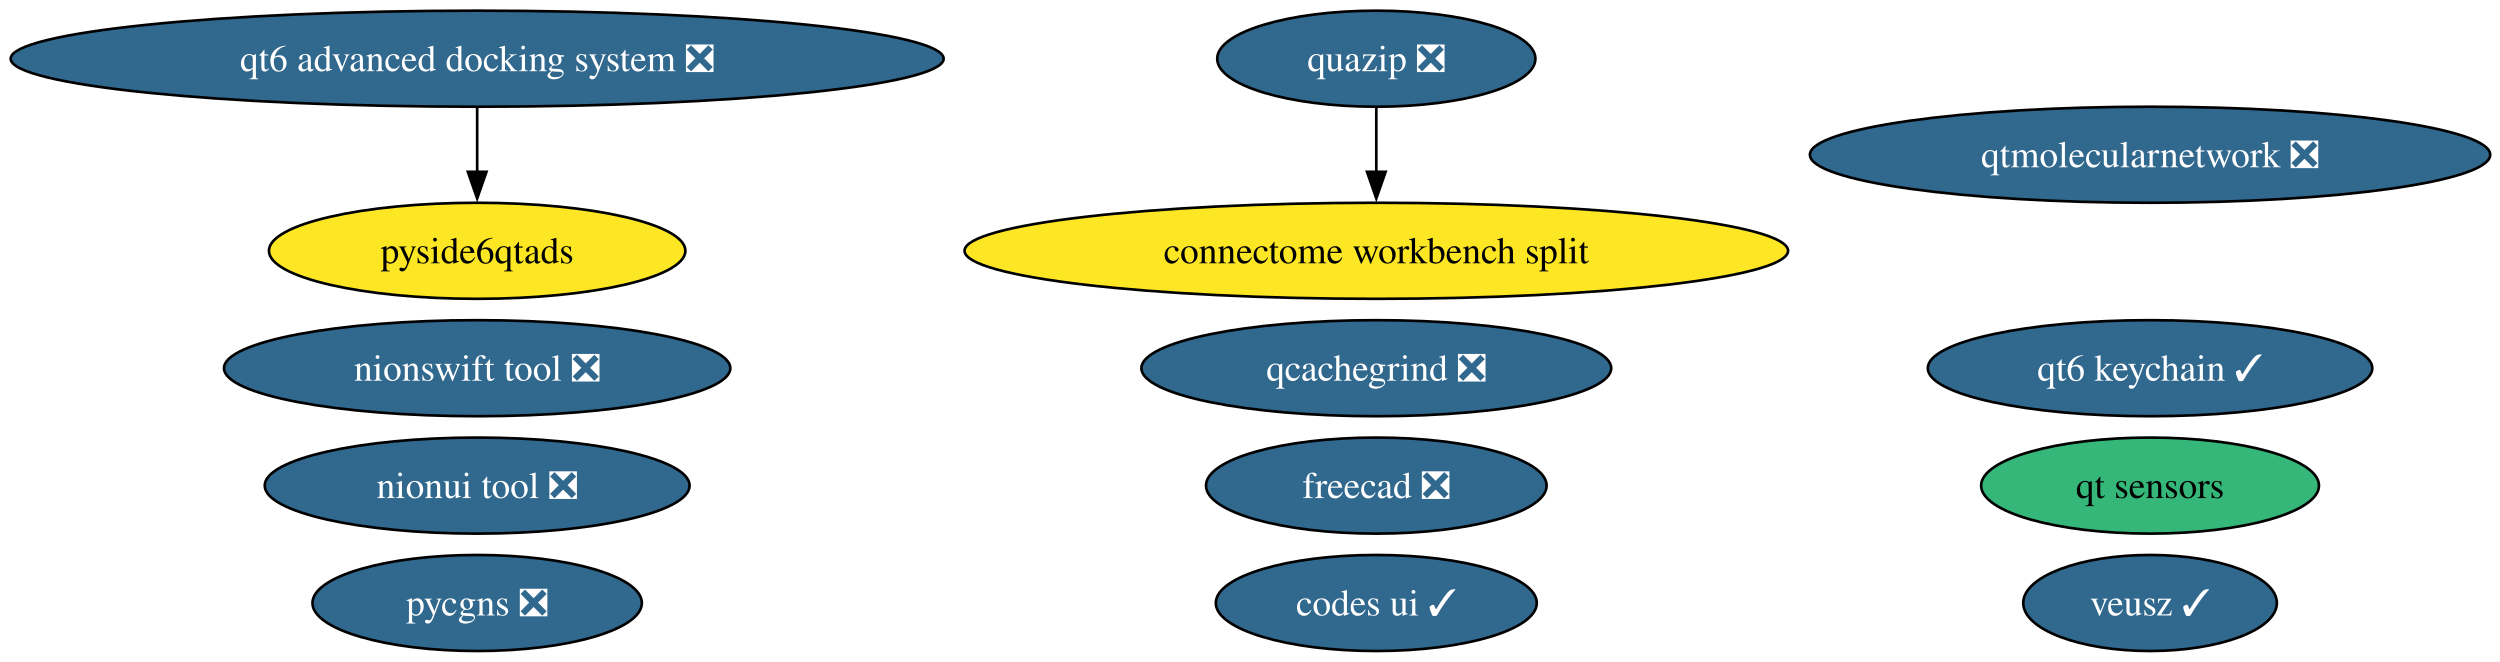
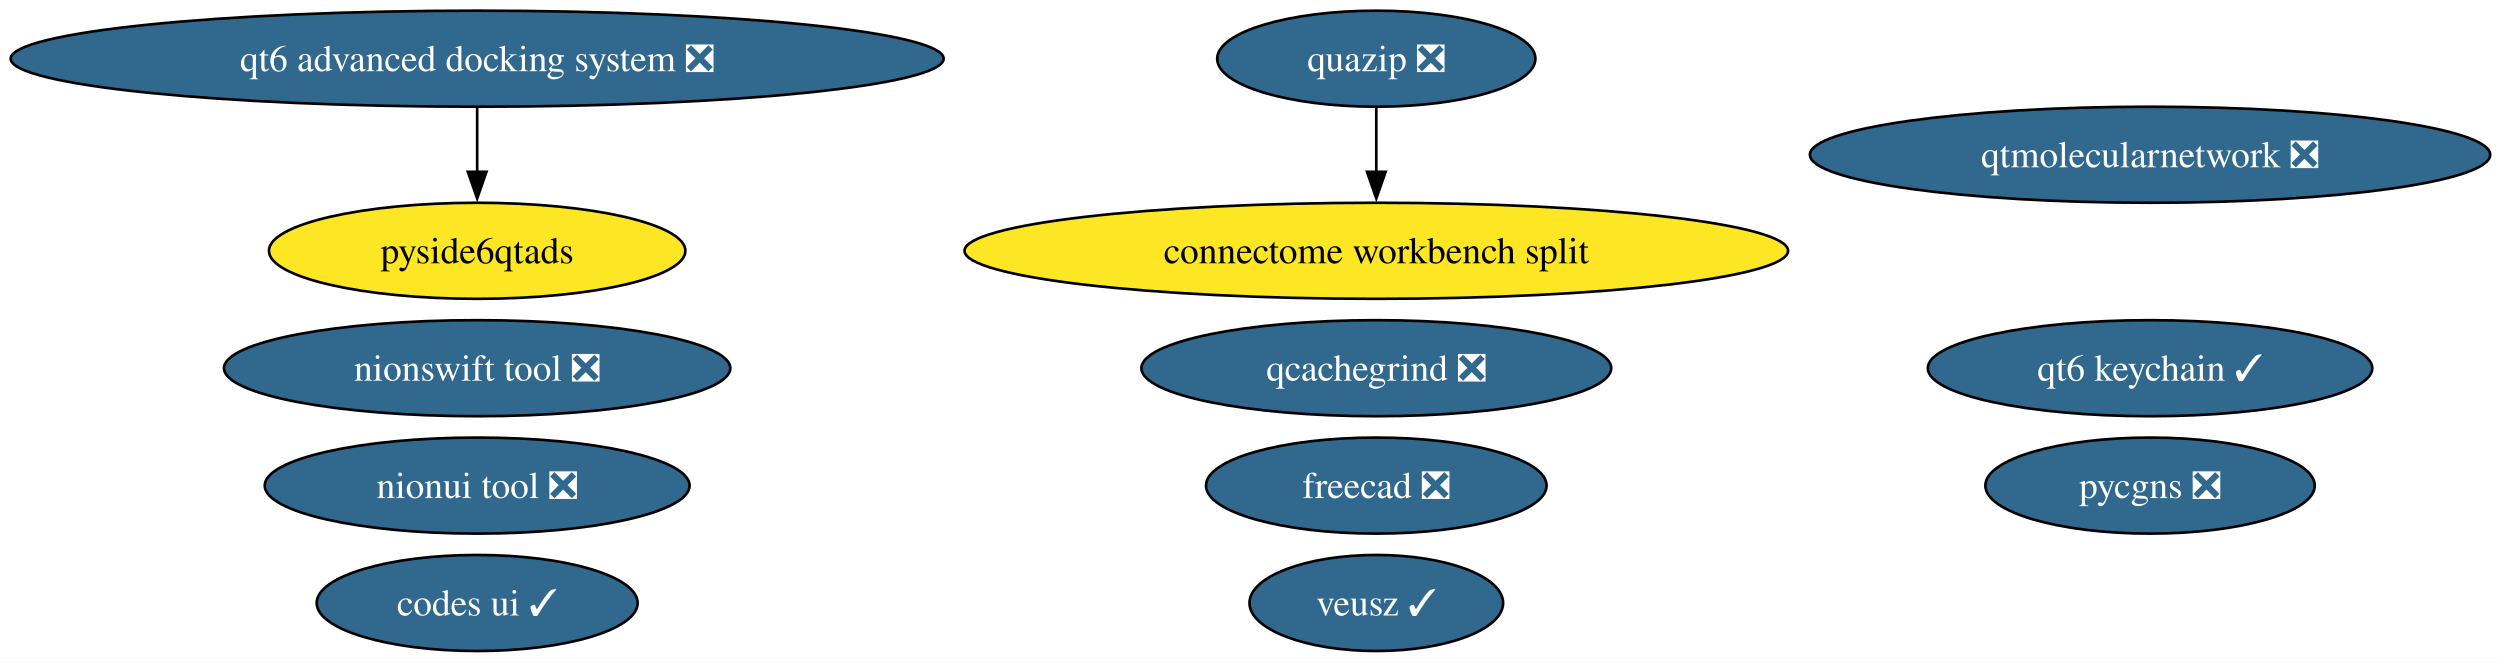
<svg xmlns="http://www.w3.org/2000/svg" xmlns:xlink="http://www.w3.org/1999/xlink" width="937pt" height="248pt" viewBox="0.00 0.00 937.00 248.00">
  <g id="graph0" class="graph" transform="scale(1 1) rotate(0) translate(4 244)">
    <polygon fill="white" stroke="none" points="-4,4 -4,-244 933.34,-244 933.34,4 -4,4" />
    <g id="node1" class="node">
      <g id="a_node1">
        <a xlink:href="https://github.com/conda-forge/freecad-feedstock/pull/162" xlink:title="freecad ❎">
          <ellipse fill="#31688e" stroke="black" cx="511.84" cy="-62" rx="63.83" ry="18" />
          <text xml:space="preserve" text-anchor="middle" x="511.84" y="-57.33" font-family="Times,serif" font-size="14.00" fill="white">freecad ❎</text>
        </a>
      </g>
    </g>
    <g id="node2" class="node">
      <g id="a_node2">
        <a xlink:href="https://github.com/conda-forge/veusz-feedstock/pull/42" xlink:title="veusz ✓">
-           <ellipse fill="#31688e" stroke="black" cx="801.84" cy="-18" rx="47.53" ry="18" />
-           <text xml:space="preserve" text-anchor="middle" x="801.84" y="-13.32" font-family="Times,serif" font-size="14.00" fill="white">veusz ✓</text>
+           <ellipse fill="#31688e" stroke="black" cx="511.84" cy="-18" rx="47.53" ry="18" />
+           <text xml:space="preserve" text-anchor="middle" x="511.84" y="-13.32" font-family="Times,serif" font-size="14.00" fill="white">veusz ✓</text>
        </a>
      </g>
    </g>
    <g id="node3" class="node">
      <g id="a_node3">
        <a xlink:href="https://github.com/conda-forge/codes-ui-feedstock/pull/23" xlink:title="codes ui ✓">
-           <ellipse fill="#31688e" stroke="black" cx="511.84" cy="-18" rx="60.15" ry="18" />
-           <text xml:space="preserve" text-anchor="middle" x="511.84" y="-13.32" font-family="Times,serif" font-size="14.00" fill="white">codes ui ✓</text>
+           <ellipse fill="#31688e" stroke="black" cx="174.84" cy="-18" rx="60.15" ry="18" />
+           <text xml:space="preserve" text-anchor="middle" x="174.84" y="-13.32" font-family="Times,serif" font-size="14.00" fill="white">codes ui ✓</text>
        </a>
      </g>
    </g>
    <g id="node4" class="node">
      <g id="a_node4">
        <a xlink:href="https://github.com/conda-forge/nionui-tool-feedstock/pull/63" xlink:title="nionui tool ❎">
          <ellipse fill="#31688e" stroke="black" cx="174.84" cy="-62" rx="79.62" ry="18" />
          <text xml:space="preserve" text-anchor="middle" x="174.84" y="-57.33" font-family="Times,serif" font-size="14.00" fill="white">nionui tool ❎</text>
        </a>
      </g>
    </g>
    <g id="node5" class="node">
      <g id="a_node5">
        <a xlink:href="https://github.com/conda-forge/nionswift-tool-feedstock/pull/38" xlink:title="nionswift tool ❎">
          <ellipse fill="#31688e" stroke="black" cx="174.84" cy="-106" rx="94.88" ry="18" />
          <text xml:space="preserve" text-anchor="middle" x="174.84" y="-101.33" font-family="Times,serif" font-size="14.00" fill="white">nionswift tool ❎</text>
        </a>
      </g>
    </g>
    <g id="node6" class="node">
      <g id="a_node6">
        <a xlink:href="https://github.com/conda-forge/pycgns-feedstock/pull/56" xlink:title="pycgns ❎">
-           <ellipse fill="#31688e" stroke="black" cx="174.84" cy="-18" rx="61.73" ry="18" />
-           <text xml:space="preserve" text-anchor="middle" x="174.84" y="-13.32" font-family="Times,serif" font-size="14.00" fill="white">pycgns ❎</text>
+           <ellipse fill="#31688e" stroke="black" cx="801.84" cy="-62" rx="61.73" ry="18" />
+           <text xml:space="preserve" text-anchor="middle" x="801.84" y="-57.33" font-family="Times,serif" font-size="14.00" fill="white">pycgns ❎</text>
        </a>
      </g>
    </g>
    <g id="node7" class="node">
      <g id="a_node7">
        <a xlink:href="https://github.com/conda-forge/quazip-feedstock/pull/10" xlink:title="quazip ❎">
          <ellipse fill="#31688e" stroke="black" cx="511.84" cy="-222" rx="59.63" ry="18" />
          <text xml:space="preserve" text-anchor="middle" x="511.84" y="-217.32" font-family="Times,serif" font-size="14.00" fill="white">quazip ❎</text>
        </a>
      </g>
    </g>
    <g id="node12" class="node">
      <g id="a_node12">
        <a xlink:href="https://github.com/conda-forge/connectome-workbench-split-feedstock" xlink:title="connectome workbench split">
          <ellipse fill="#fde725" stroke="black" cx="511.84" cy="-150" rx="154.33" ry="18" />
          <text xml:space="preserve" text-anchor="middle" x="511.84" y="-145.32" font-family="Times,serif" font-size="14.00">connectome workbench split</text>
        </a>
      </g>
    </g>
    <g id="edge1" class="edge">
      <path fill="none" stroke="black" d="M511.84,-203.7C511.84,-196.41 511.84,-187.73 511.84,-179.54" />
      <polygon fill="black" stroke="black" points="515.34,-179.62 511.84,-169.62 508.34,-179.62 515.34,-179.62" />
    </g>
    <g id="node8" class="node">
      <g id="a_node8">
        <a xlink:href="https://github.com/conda-forge/qtmolecularnetwork-feedstock/pull/30" xlink:title="qtmolecularnetwork ❎">
          <ellipse fill="#31688e" stroke="black" cx="801.84" cy="-186" rx="127.49" ry="18" />
          <text xml:space="preserve" text-anchor="middle" x="801.84" y="-181.32" font-family="Times,serif" font-size="14.00" fill="white">qtmolecularnetwork ❎</text>
        </a>
      </g>
    </g>
    <g id="node9" class="node">
      <g id="a_node9">
        <a xlink:href="https://github.com/conda-forge/qt6-advanced-docking-system-feedstock/pull/27" xlink:title="qt6 advanced docking system ❎">
          <ellipse fill="#31688e" stroke="black" cx="174.84" cy="-222" rx="174.84" ry="18" />
          <text xml:space="preserve" text-anchor="middle" x="174.84" y="-217.32" font-family="Times,serif" font-size="14.00" fill="white">qt6 advanced docking system ❎</text>
        </a>
      </g>
    </g>
    <g id="node10" class="node">
      <g id="a_node10">
        <a xlink:href="https://github.com/conda-forge/pyside6qtads-feedstock" xlink:title="pyside6qtads">
          <ellipse fill="#fde725" stroke="black" cx="174.84" cy="-150" rx="78.04" ry="18" />
          <text xml:space="preserve" text-anchor="middle" x="174.84" y="-145.32" font-family="Times,serif" font-size="14.00">pyside6qtads</text>
        </a>
      </g>
    </g>
    <g id="edge2" class="edge">
      <path fill="none" stroke="black" d="M174.84,-203.7C174.84,-196.41 174.84,-187.73 174.84,-179.54" />
      <polygon fill="black" stroke="black" points="178.34,-179.62 174.84,-169.62 171.34,-179.62 178.34,-179.62" />
    </g>
    <g id="node11" class="node">
      <g id="a_node11">
        <a xlink:href="https://github.com/conda-forge/qcachegrind-feedstock/pull/9" xlink:title="qcachegrind ❎">
          <ellipse fill="#31688e" stroke="black" cx="511.84" cy="-106" rx="88.04" ry="18" />
          <text xml:space="preserve" text-anchor="middle" x="511.84" y="-101.33" font-family="Times,serif" font-size="14.00" fill="white">qcachegrind ❎</text>
        </a>
      </g>
    </g>
    <g id="node13" class="node">
      <g id="a_node13">
        <a xlink:href="https://github.com/conda-forge/qt6-keychain-feedstock/pull/1" xlink:title="qt6 keychain ✓">
          <ellipse fill="#31688e" stroke="black" cx="801.84" cy="-106" rx="83.3" ry="18" />
          <text xml:space="preserve" text-anchor="middle" x="801.84" y="-101.33" font-family="Times,serif" font-size="14.00" fill="white">qt6 keychain ✓</text>
        </a>
      </g>
    </g>
-     <g id="node14" class="node">
-       <g id="a_node14">
-         <a xlink:href="https://github.com/conda-forge/qt-sensors-feedstock" xlink:title="qt sensors">
-           <ellipse fill="#35b779" stroke="black" cx="801.84" cy="-62" rx="63.31" ry="18" />
-           <text xml:space="preserve" text-anchor="middle" x="801.84" y="-57.33" font-family="Times,serif" font-size="14.00">qt sensors</text>
-         </a>
-       </g>
-     </g>
  </g>
</svg>
